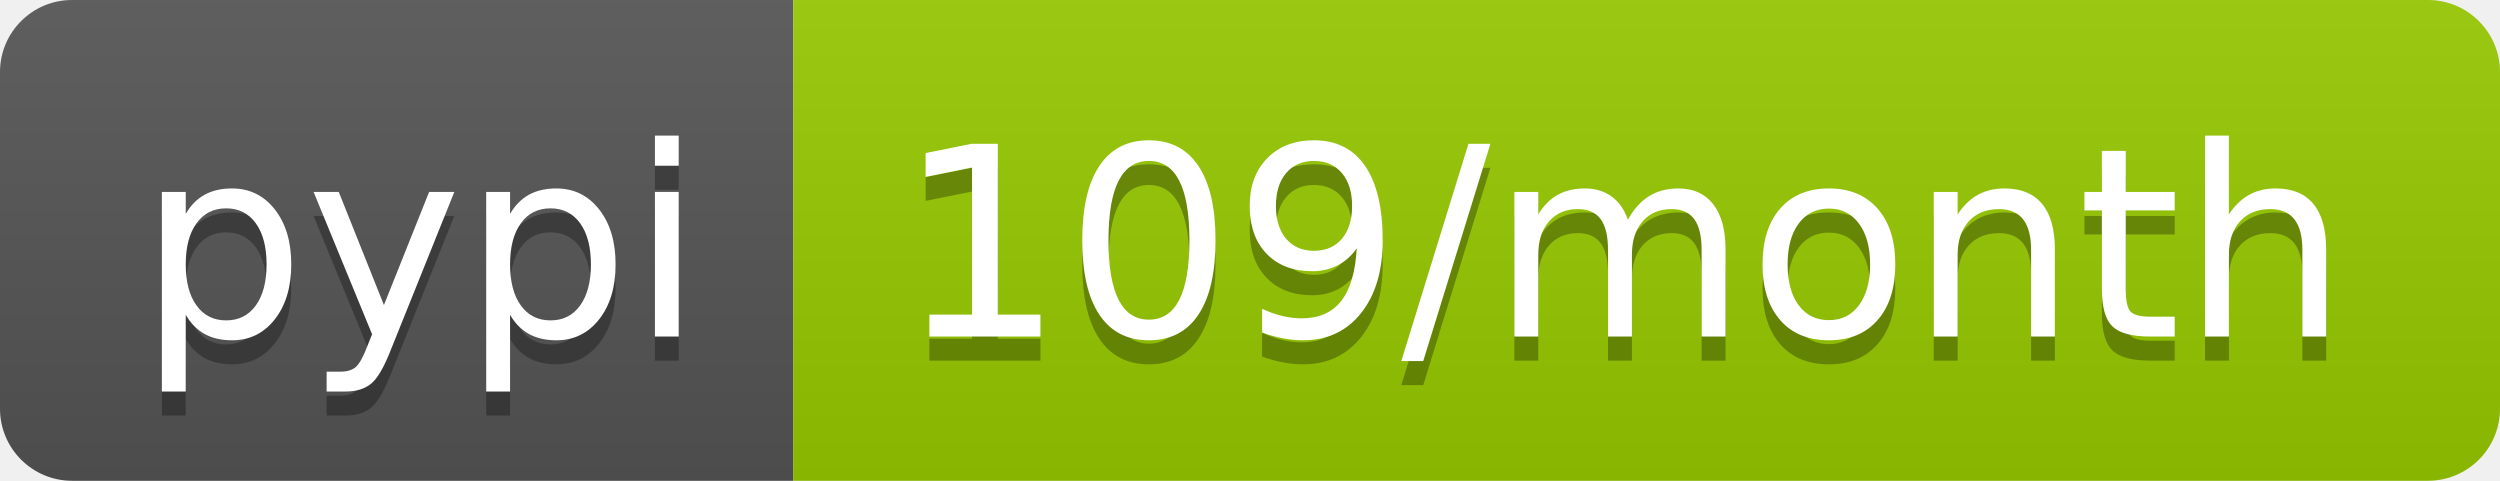
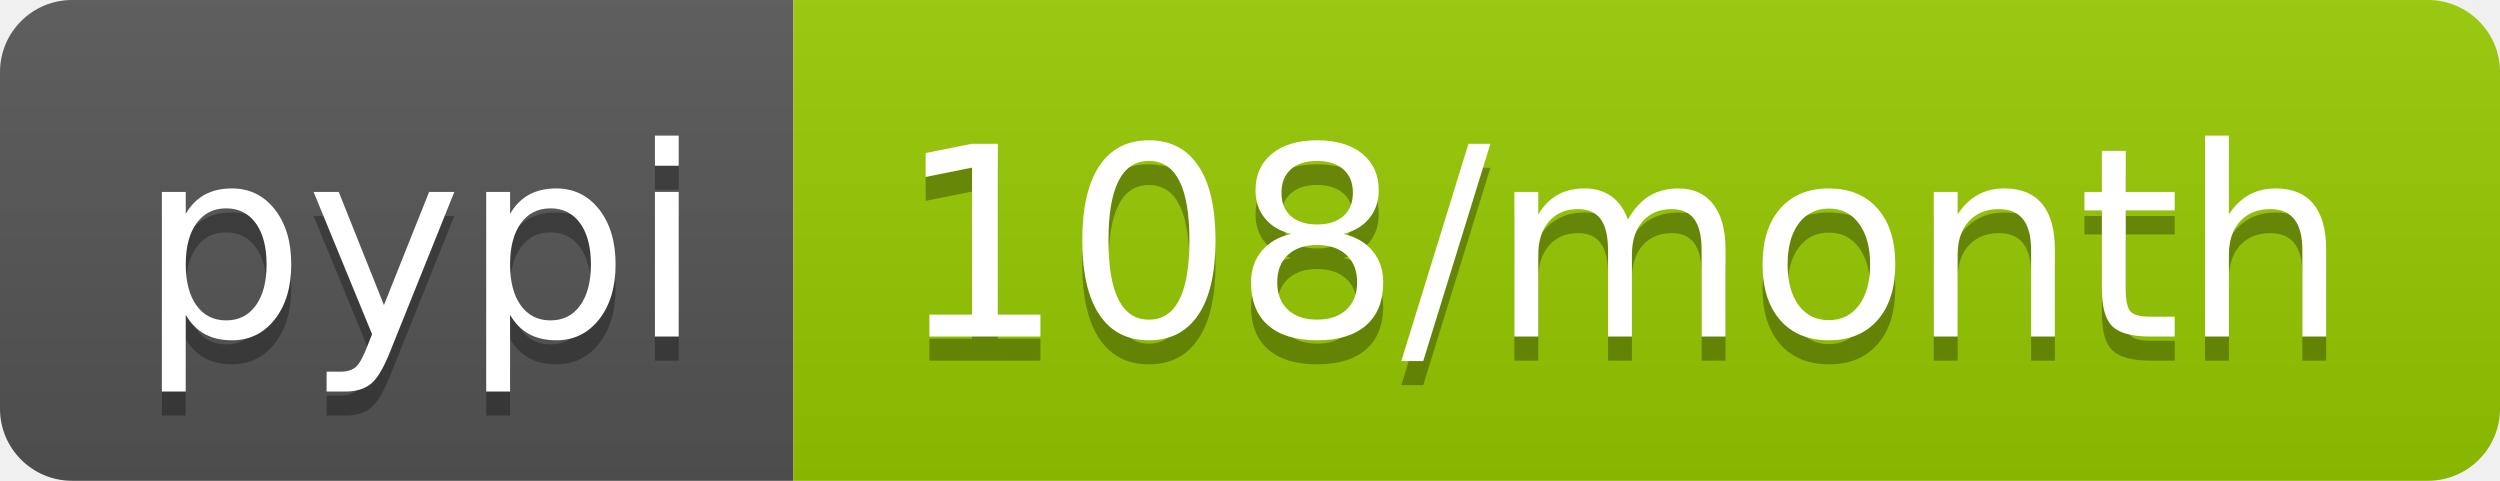
- <svg xmlns="http://www.w3.org/2000/svg" width="104" height="20" role="img" aria-label="pypi: 109/month">
+ <svg xmlns="http://www.w3.org/2000/svg" width="104" height="20" role="img" aria-label="pypi: 108/month">
  <linearGradient id="s" x2="0" y2="100%">
    <stop offset="0" stop-color="#bbb" stop-opacity=".1" />
    <stop offset="1" stop-opacity=".1" />
  </linearGradient>
  <clipPath id="r">
    <rect width="104" height="20" rx="3" fill="#fff" />
  </clipPath>
  <g clip-path="url(#r)">
    <rect width="33" height="20" fill="#555" />
    <rect x="33" width="71" height="20" fill="#97ca00" />
    <rect width="104" height="20" fill="url(#s)" />
  </g>
  <g fill="#fff" text-anchor="middle" font-family="Verdana,Geneva,DejaVu Sans,sans-serif" text-rendering="geometricPrecision" font-size="110">
    <text aria-hidden="true" x="175" y="150" fill="#010101" fill-opacity=".3" transform="scale(.1)" textLength="230">pypi</text>
    <text x="175" y="140" transform="scale(.1)" fill="#fff" textLength="230">pypi</text>
-     <text aria-hidden="true" x="675" y="150" fill="#010101" fill-opacity=".3" transform="scale(.1)" textLength="610">109/month</text>
-     <text x="675" y="140" transform="scale(.1)" fill="#fff" textLength="610">109/month</text>
+     <text aria-hidden="true" x="675" y="150" fill="#010101" fill-opacity=".3" transform="scale(.1)" textLength="610">108/month</text>
+     <text x="675" y="140" transform="scale(.1)" fill="#fff" textLength="610">108/month</text>
  </g>
</svg>
